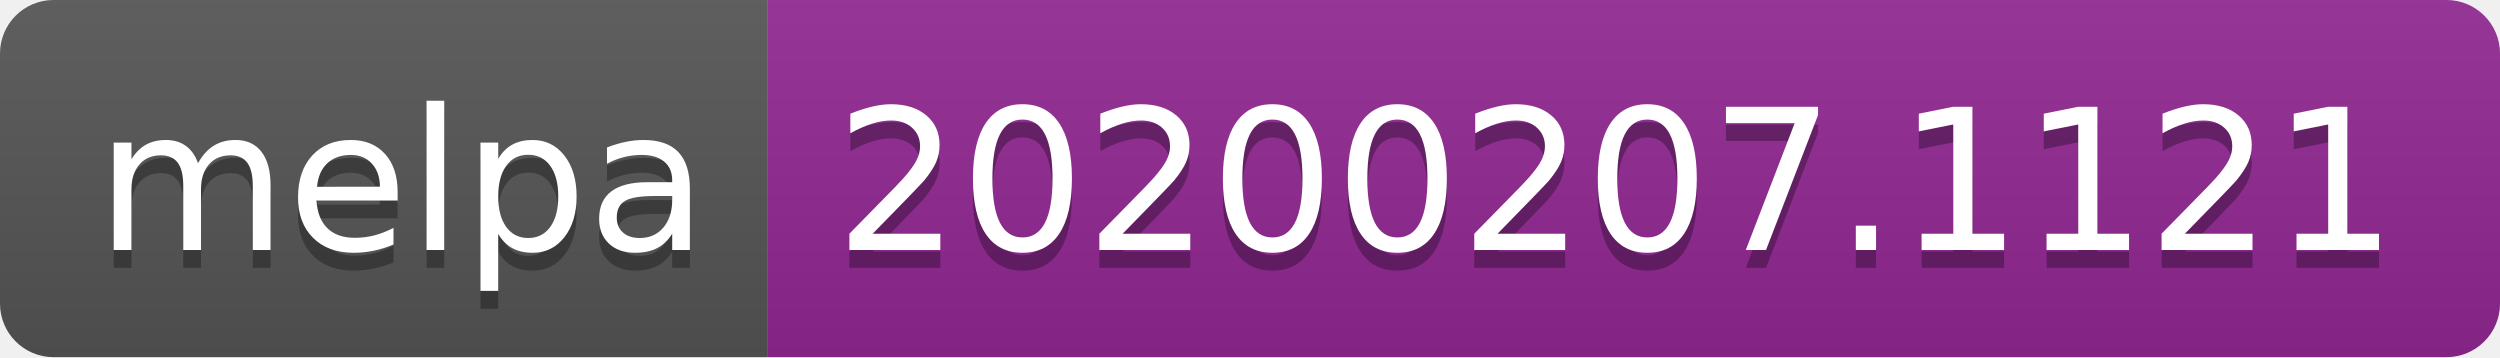
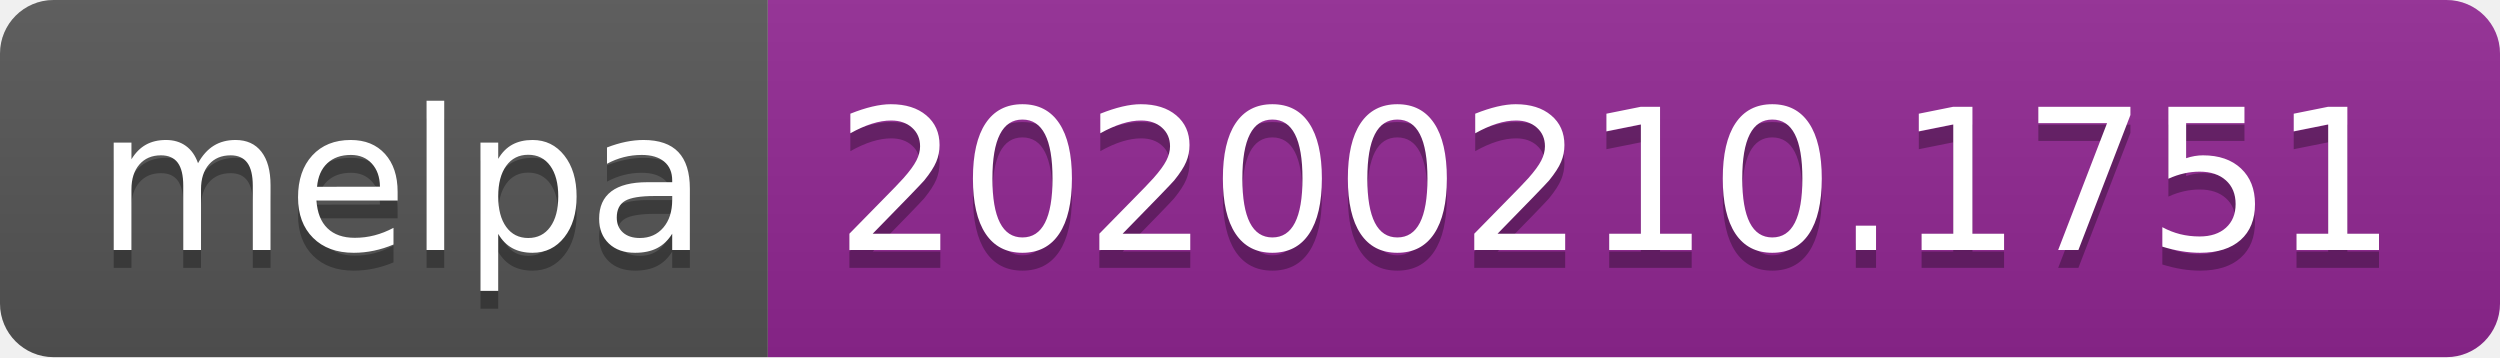
<svg xmlns="http://www.w3.org/2000/svg" width="140" height="20">
  <linearGradient id="b" x2="0" y2="100%">
    <stop offset="0" stop-color="#bbb" stop-opacity=".1" />
    <stop offset="1" stop-opacity=".1" />
  </linearGradient>
  <clipPath id="a">
    <rect width="140" height="20" rx="3" fill="#fff" />
  </clipPath>
  <g clip-path="url(#a)">
    <path fill="#555" d="M0 0h43v20H0z" />
    <path fill="#922793" d="M43 0h97v20H43z" />
    <path fill="url(#b)" d="M0 0h140v20H0z" />
  </g>
  <g fill="#fff" text-anchor="middle" font-family="DejaVu Sans,Verdana,Geneva,sans-serif" font-size="110">
    <text x="225" y="150" fill="#010101" fill-opacity=".3" transform="scale(.1)" textLength="330">melpa</text>
    <text x="225" y="140" transform="scale(.1)" textLength="330">melpa</text>
-     <text x="905" y="150" fill="#010101" fill-opacity=".3" transform="scale(.1)" textLength="870">20200207.1121</text>
-     <text x="905" y="140" transform="scale(.1)" textLength="870">20200207.1121</text>
+     <text x="905" y="150" fill="#010101" fill-opacity=".3" transform="scale(.1)" textLength="870">20200210.1751</text>
+     <text x="905" y="140" transform="scale(.1)" textLength="870">20200210.1751</text>
  </g>
</svg>
